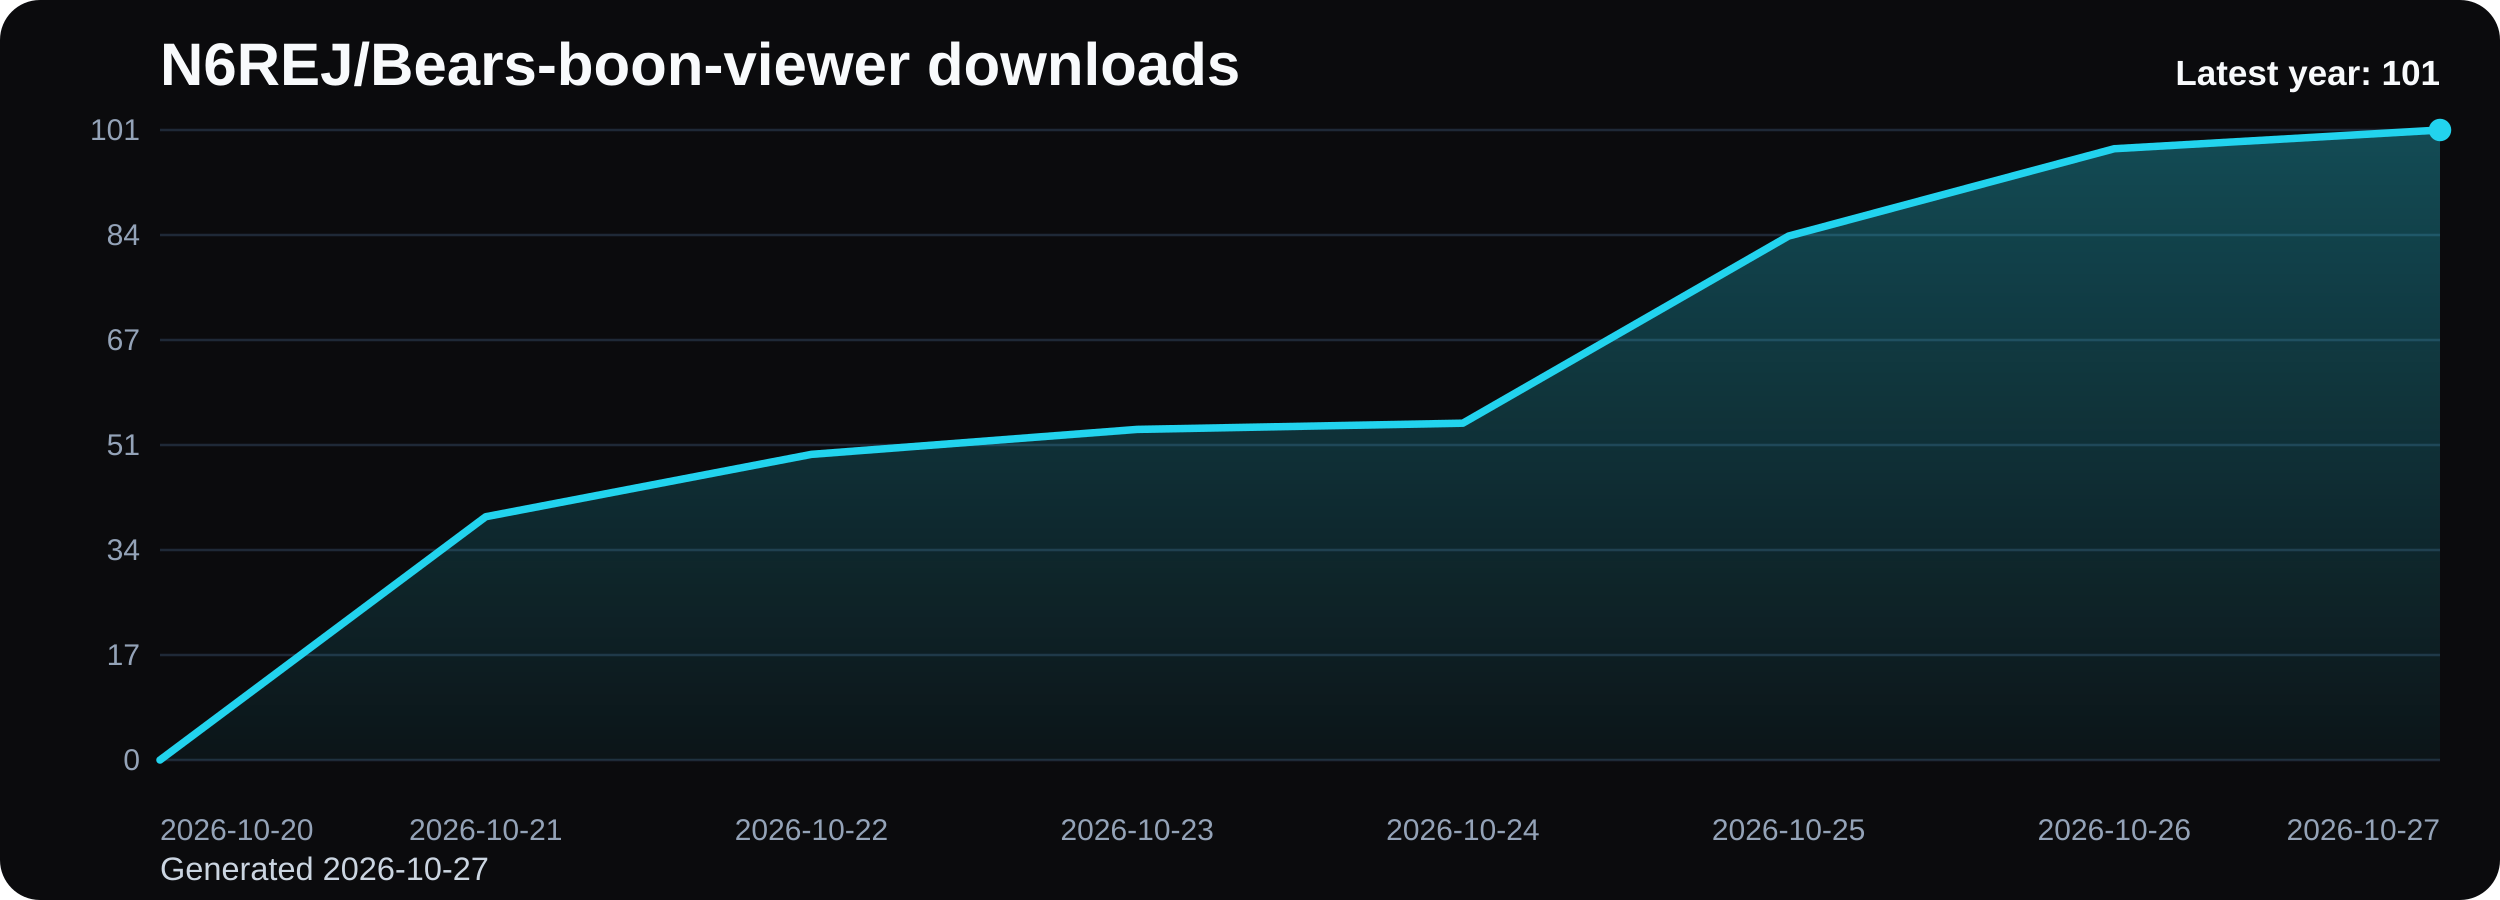
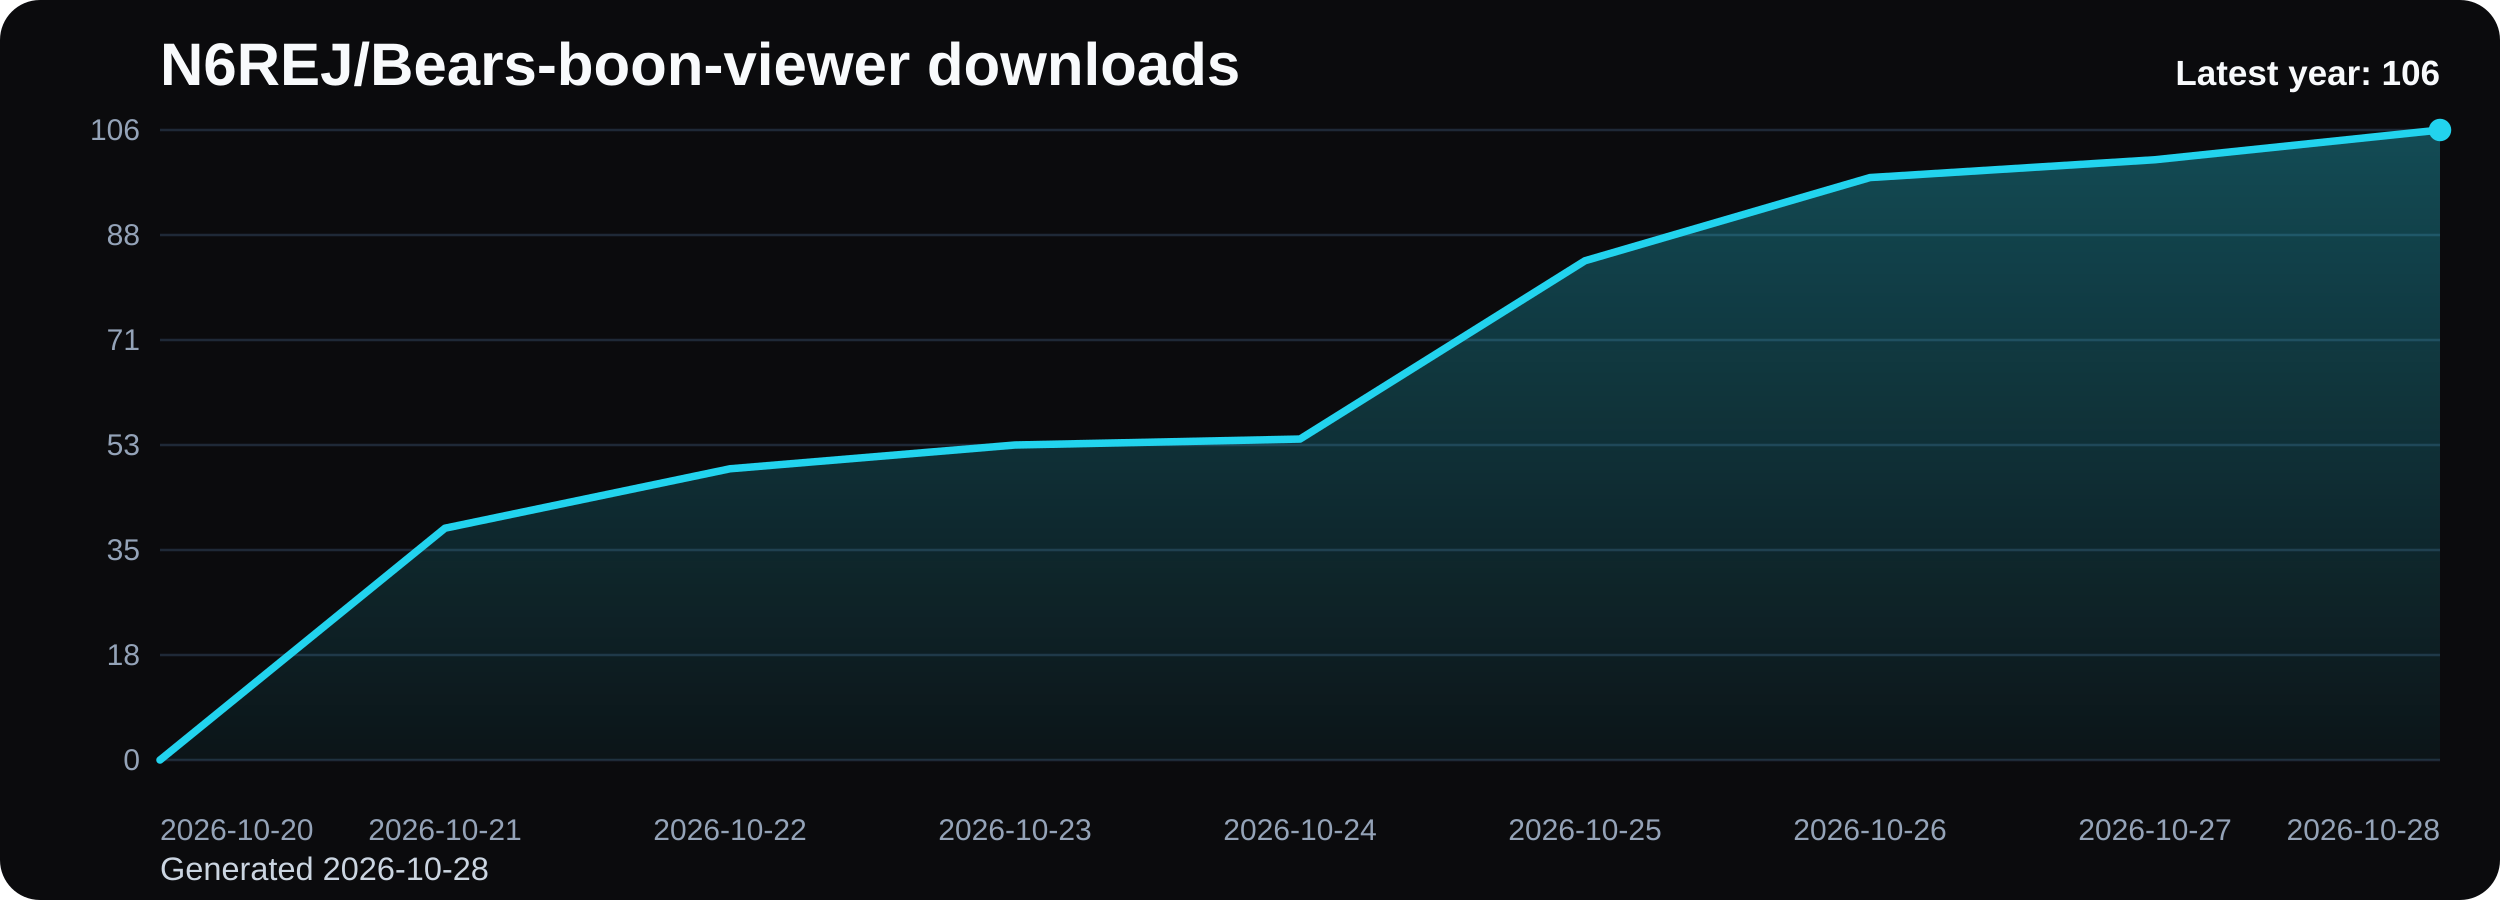
<svg xmlns="http://www.w3.org/2000/svg" viewBox="0 0 1000 360" role="img" aria-label="N6REJ/Bears-boon-viewer downloads chart">
  <defs>
    <linearGradient id="fill-yearly-black" x1="0" y1="0" x2="0" y2="1">
      <stop offset="0%" stop-color="#22d3ee" stop-opacity="0.32" />
      <stop offset="100%" stop-color="#22d3ee" stop-opacity="0.05" />
    </linearGradient>
    <style>
      .bg { fill: #0b0b0d; }
      .title { font: 700 24px Arial, sans-serif; fill: #f8fafc; }
      .sub { font: 400 13px Arial, sans-serif; fill: #cbd5e1; }
      .grid { stroke: #1f2937; stroke-width: 1; }
      .axis { font: 400 12px Arial, sans-serif; fill: #94a3b8; }
      .line { fill: none; stroke: #22d3ee; stroke-width: 3; stroke-linecap: round; stroke-linejoin: round; }
      .dot { fill: #22d3ee; }
      .value { font: 600 11px Arial, sans-serif; fill: #cbd5e1; }
      .latest { font: 700 14px Arial, sans-serif; fill: #f8fafc; }
    </style>
  </defs>
  <rect class="bg" x="0" y="0" width="1000" height="360" rx="16" />
  <text class="title" x="64" y="34">N6REJ/Bears-boon-viewer downloads</text>
-   <text class="sub" x="64" y="352">Generated 2026-10-27</text>
+   <text class="sub" x="64" y="352">Generated 2026-10-28</text>
  <line x1="64" y1="52.00" x2="976" y2="52.00" class="grid" />
-   <text x="56" y="56.00" text-anchor="end" class="axis">101</text>
+   <text x="56" y="56.00" text-anchor="end" class="axis">106</text>
  <line x1="64" y1="94.00" x2="976" y2="94.00" class="grid" />
-   <text x="56" y="98.00" text-anchor="end" class="axis">84</text>
+   <text x="56" y="98.00" text-anchor="end" class="axis">88</text>
  <line x1="64" y1="136.00" x2="976" y2="136.00" class="grid" />
-   <text x="56" y="140.00" text-anchor="end" class="axis">67</text>
+   <text x="56" y="140.00" text-anchor="end" class="axis">71</text>
  <line x1="64" y1="178.00" x2="976" y2="178.00" class="grid" />
-   <text x="56" y="182.00" text-anchor="end" class="axis">51</text>
+   <text x="56" y="182.00" text-anchor="end" class="axis">53</text>
  <line x1="64" y1="220.00" x2="976" y2="220.00" class="grid" />
-   <text x="56" y="224.00" text-anchor="end" class="axis">34</text>
+   <text x="56" y="224.00" text-anchor="end" class="axis">35</text>
  <line x1="64" y1="262.00" x2="976" y2="262.00" class="grid" />
-   <text x="56" y="266.00" text-anchor="end" class="axis">17</text>
+   <text x="56" y="266.00" text-anchor="end" class="axis">18</text>
  <line x1="64" y1="304.00" x2="976" y2="304.00" class="grid" />
  <text x="56" y="308.00" text-anchor="end" class="axis">0</text>
-   <path d="M 64.00 304 L 64.00 304.00 L 194.29 206.69 L 324.57 181.74 L 454.86 171.76 L 585.14 169.27 L 715.43 94.42 L 845.71 59.49 L 976.00 52.00 L 976.00 304 Z" fill="url(#fill-yearly-black)" />
-   <polyline class="line" points="64.00,304.00 194.29,206.69 324.57,181.74 454.86,171.76 585.14,169.27 715.43,94.42 845.71,59.49 976.00,52.00" />
+   <path d="M 64.00 304 L 64.00 304.00 L 178.00 211.28 L 292.00 187.51 L 406.00 178.00 L 520.00 175.62 L 634.00 104.30 L 748.00 71.02 L 862.00 63.89 L 976.00 52.00 L 976.00 304 Z" fill="url(#fill-yearly-black)" />
+   <polyline class="line" points="64.00,304.00 178.00,211.28 292.00,187.51 406.00,178.00 520.00,175.62 634.00,104.30 748.00,71.02 862.00,63.89 976.00,52.00" />
  <circle class="dot" cx="976.00" cy="52.00" r="4.5" />
  <text class="axis" x="64.00" y="336" text-anchor="start">2026-10-20</text>
-   <text class="axis" x="194.29" y="336" text-anchor="middle">2026-10-21</text>
-   <text class="axis" x="324.57" y="336" text-anchor="middle">2026-10-22</text>
-   <text class="axis" x="454.86" y="336" text-anchor="middle">2026-10-23</text>
-   <text class="axis" x="585.14" y="336" text-anchor="middle">2026-10-24</text>
-   <text class="axis" x="715.43" y="336" text-anchor="middle">2026-10-25</text>
-   <text class="axis" x="845.71" y="336" text-anchor="middle">2026-10-26</text>
-   <text class="axis" x="976.00" y="336" text-anchor="end">2026-10-27</text>
-   <text class="latest" x="976" y="34" text-anchor="end">Latest year: 101</text>
+   <text class="axis" x="178.00" y="336" text-anchor="middle">2026-10-21</text>
+   <text class="axis" x="292.00" y="336" text-anchor="middle">2026-10-22</text>
+   <text class="axis" x="406.00" y="336" text-anchor="middle">2026-10-23</text>
+   <text class="axis" x="520.00" y="336" text-anchor="middle">2026-10-24</text>
+   <text class="axis" x="634.00" y="336" text-anchor="middle">2026-10-25</text>
+   <text class="axis" x="748.00" y="336" text-anchor="middle">2026-10-26</text>
+   <text class="axis" x="862.00" y="336" text-anchor="middle">2026-10-27</text>
+   <text class="axis" x="976.00" y="336" text-anchor="end">2026-10-28</text>
+   <text class="latest" x="976" y="34" text-anchor="end">Latest year: 106</text>
</svg>
